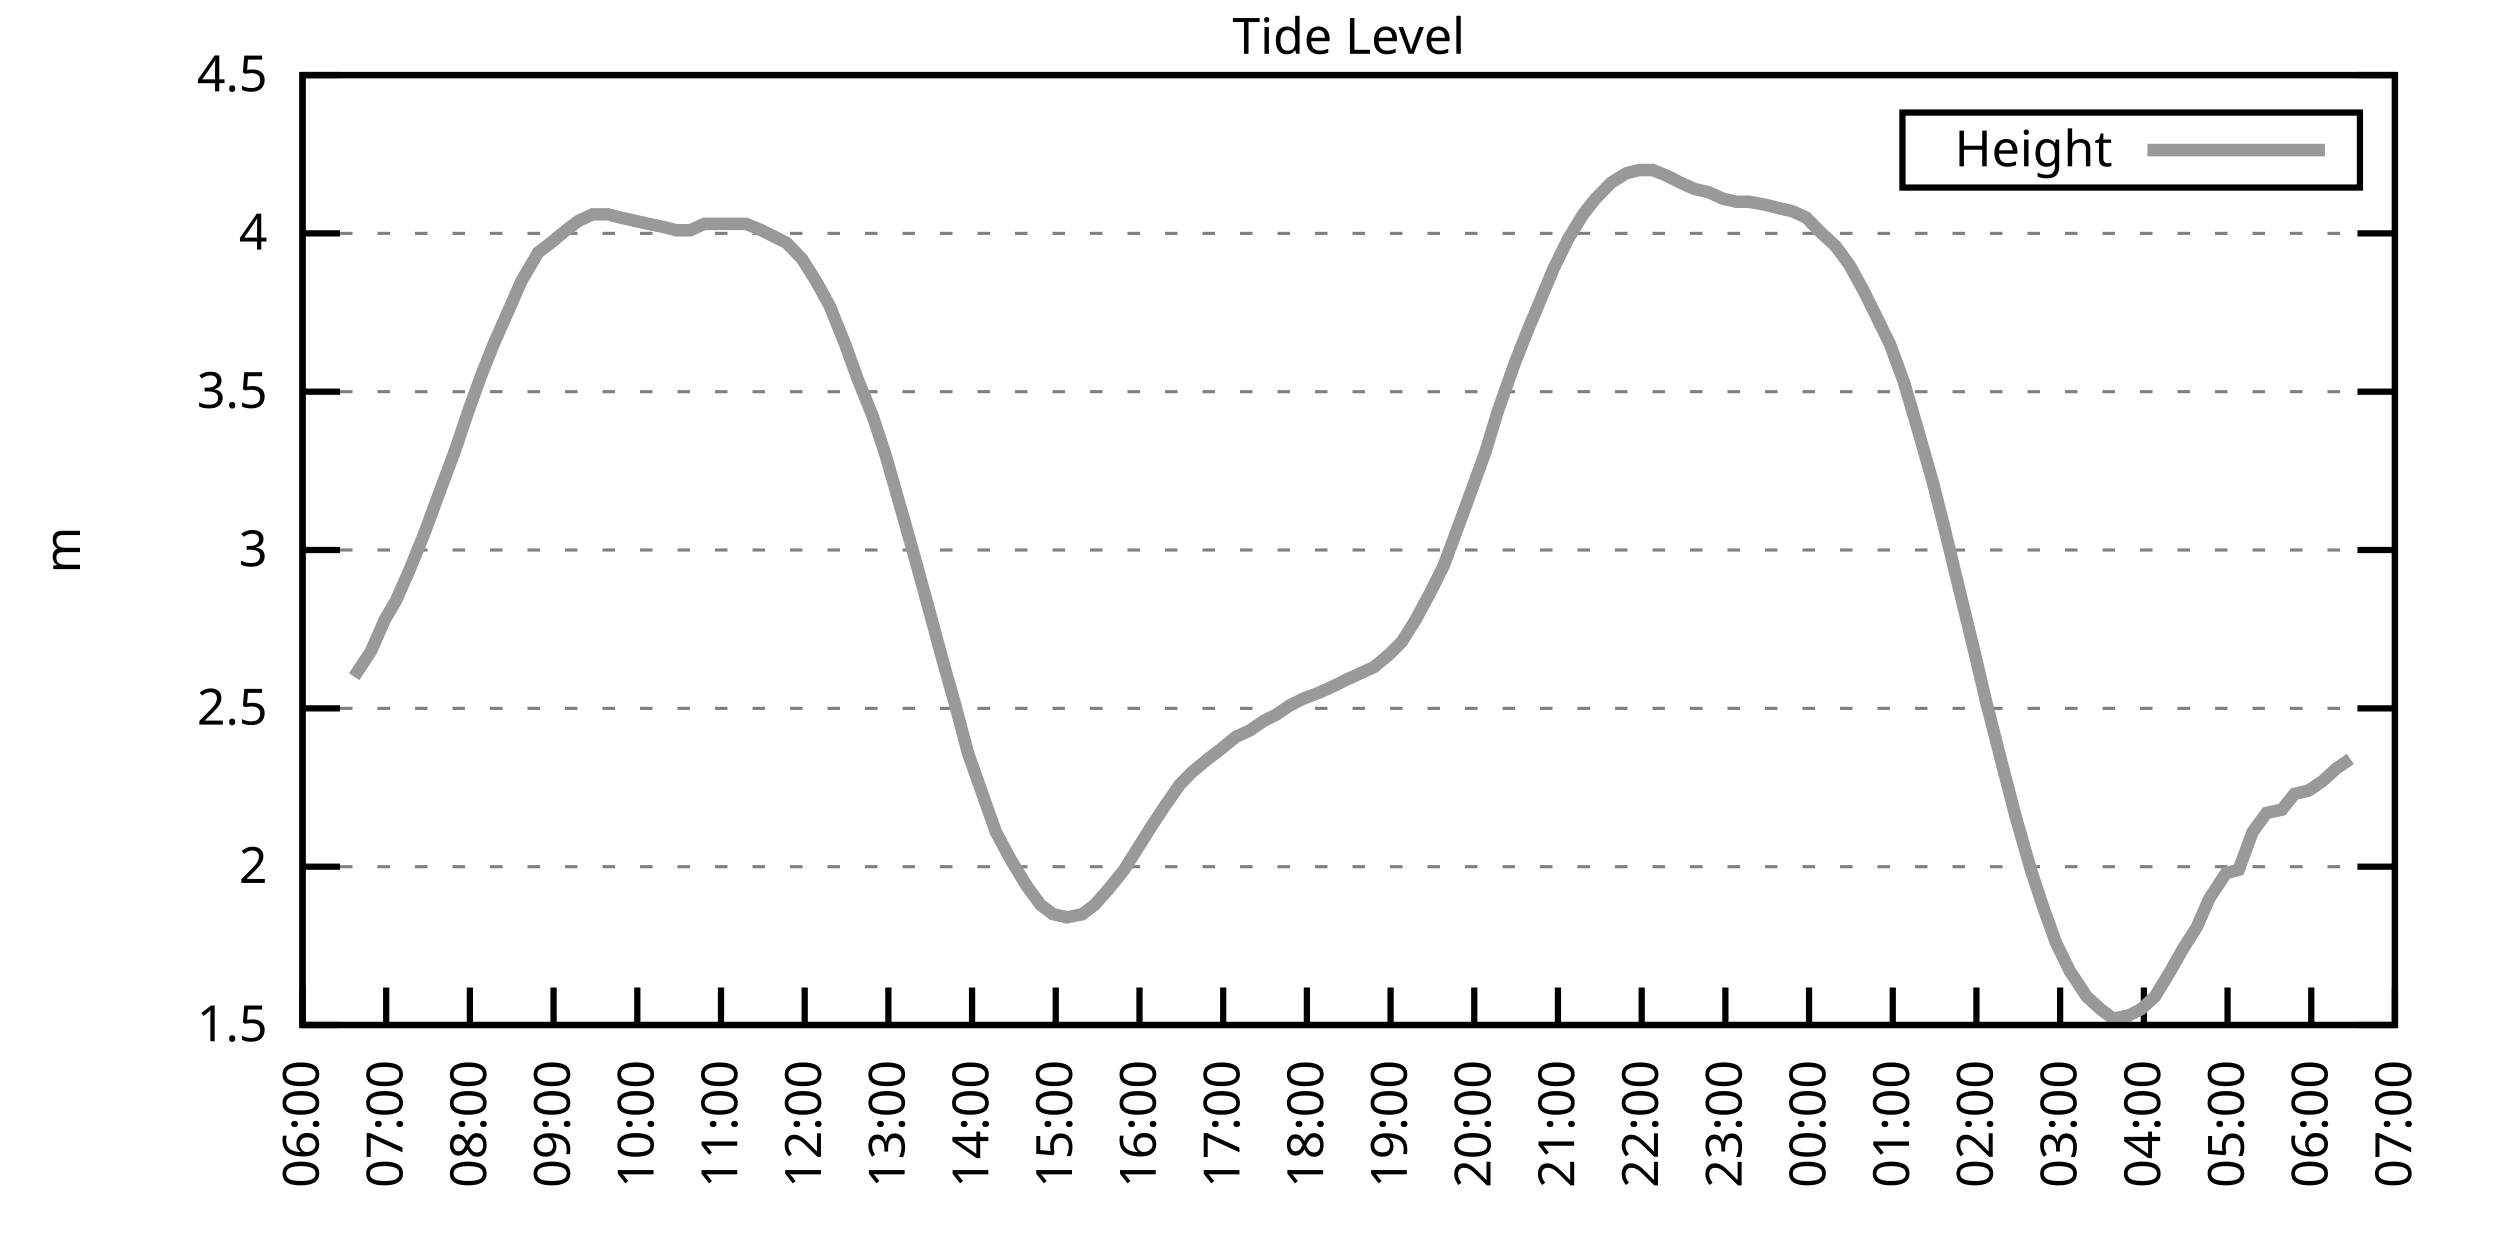
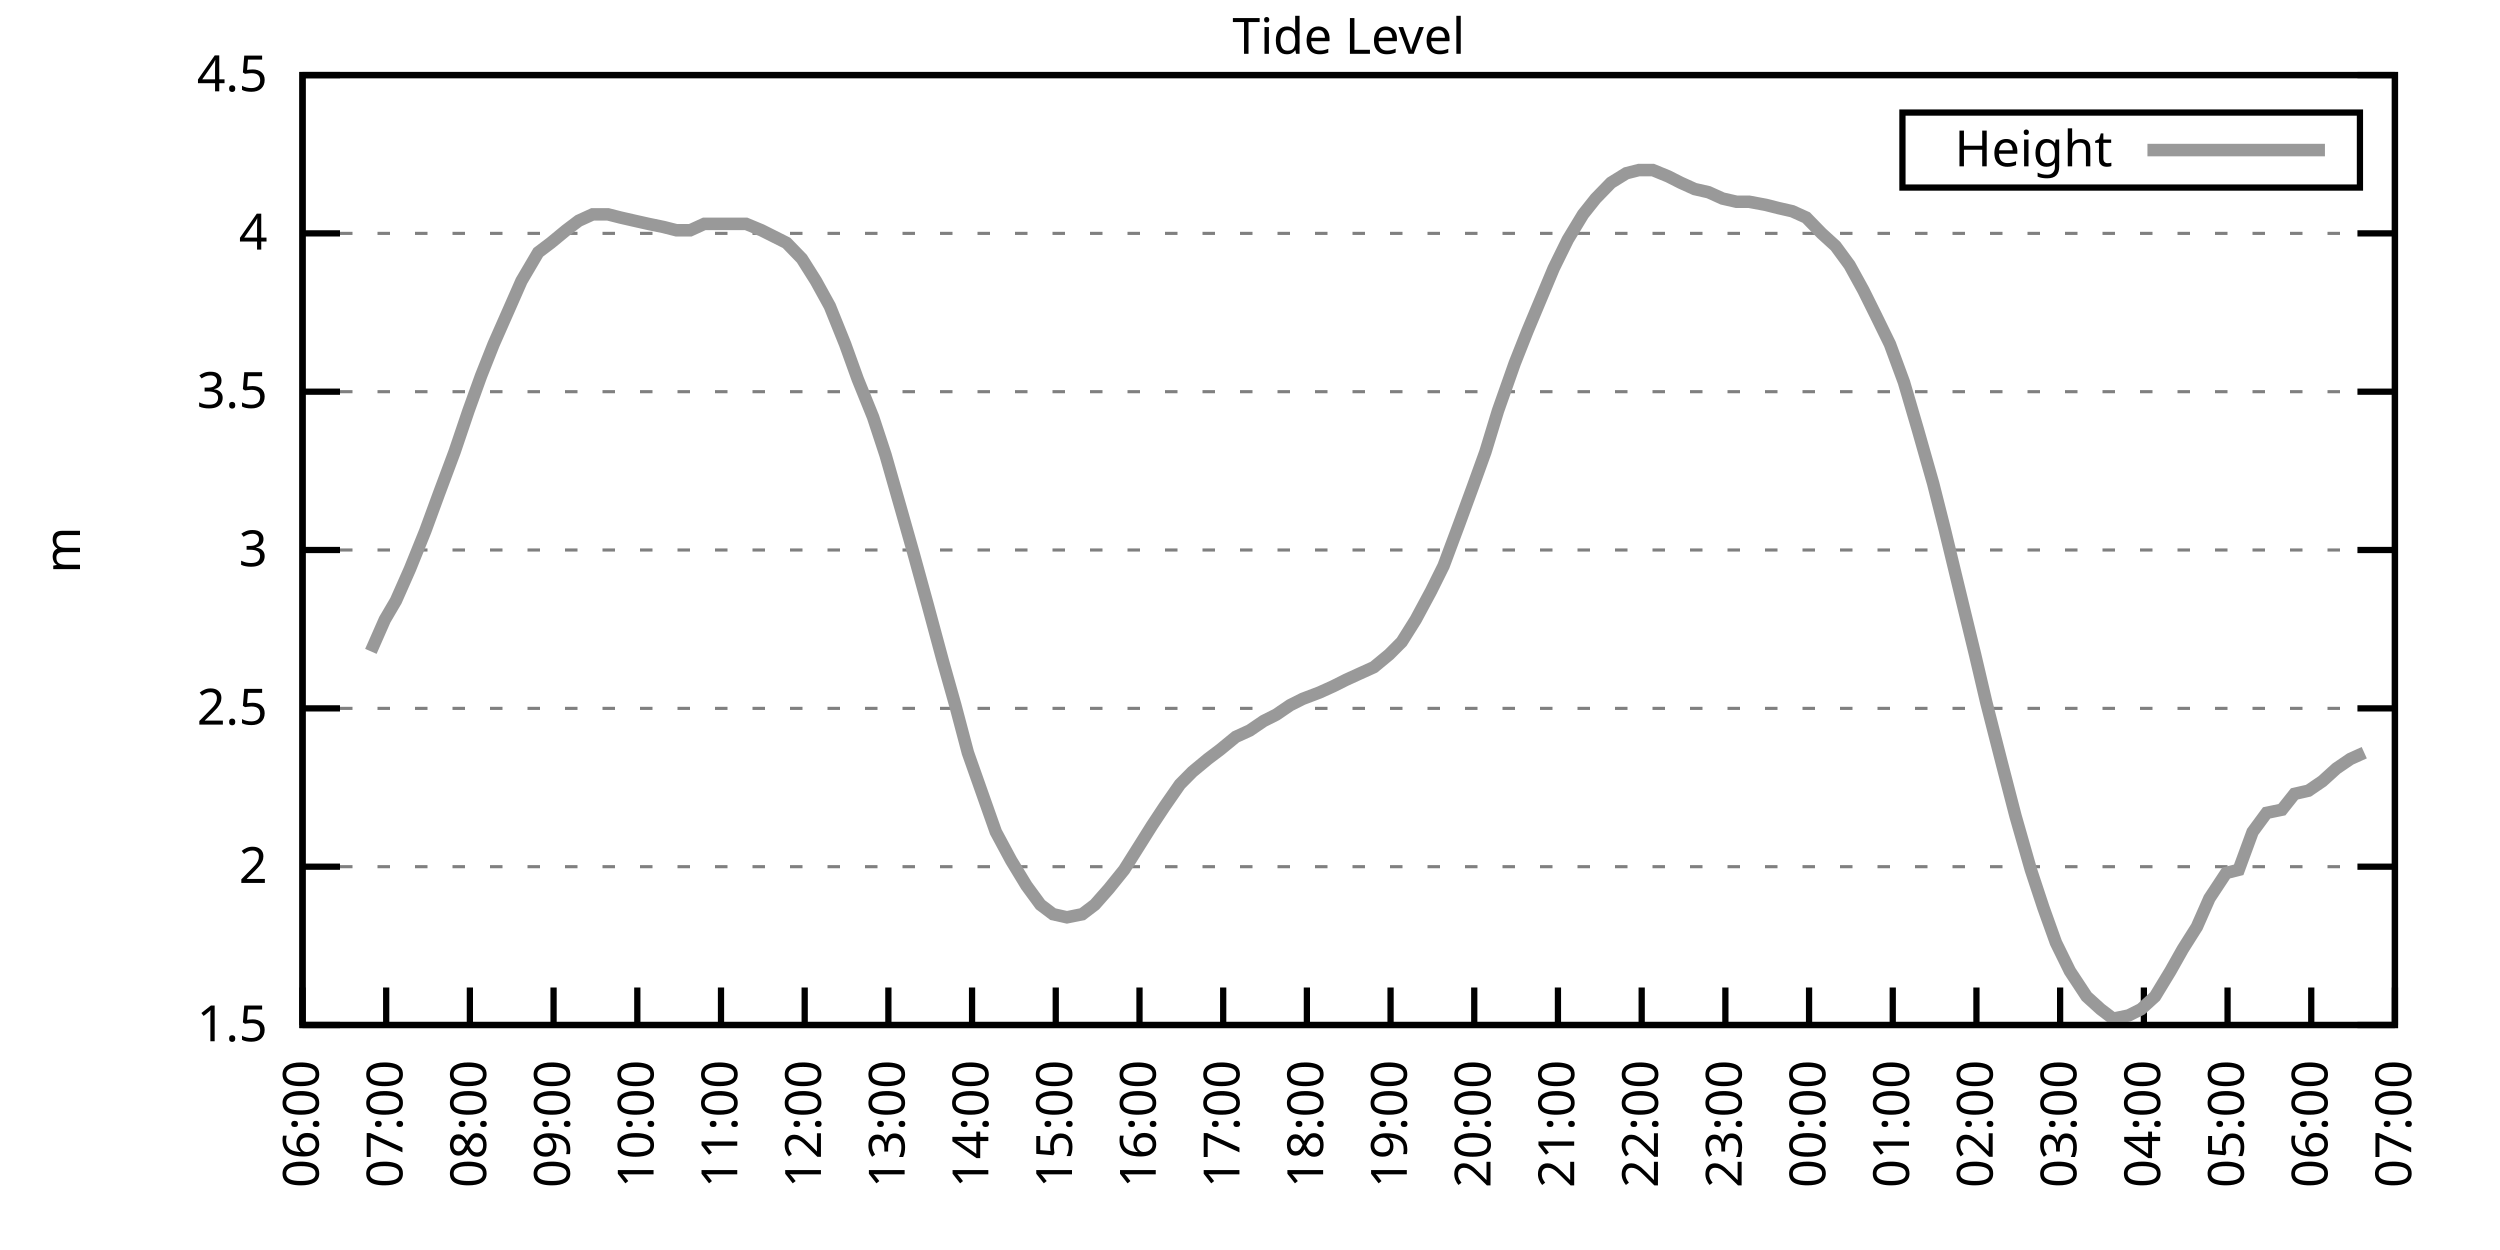
<svg xmlns="http://www.w3.org/2000/svg" xmlns:xlink="http://www.w3.org/1999/xlink" width="400" height="200" viewBox="0 0 400 200">
  <g id="gnuplot_canvas">
    <rect x="0" y="0" width="400" height="200" fill="none" />
    <defs>
      <circle id="gpDot" r="0.5" stroke-width="0.5" stroke="currentColor" />
      <path id="gpPt0" stroke-width="0.333" stroke="currentColor" d="M-1,0 h2 M0,-1 v2" />
      <path id="gpPt1" stroke-width="0.333" stroke="currentColor" d="M-1,-1 L1,1 M1,-1 L-1,1" />
      <path id="gpPt2" stroke-width="0.333" stroke="currentColor" d="M-1,0 L1,0 M0,-1 L0,1 M-1,-1 L1,1 M-1,1 L1,-1" />
      <rect id="gpPt3" stroke-width="0.333" stroke="currentColor" x="-1" y="-1" width="2" height="2" />
      <rect id="gpPt4" stroke-width="0.333" stroke="currentColor" fill="currentColor" x="-1" y="-1" width="2" height="2" />
      <circle id="gpPt5" stroke-width="0.333" stroke="currentColor" cx="0" cy="0" r="1" />
      <use xlink:href="#gpPt5" id="gpPt6" fill="currentColor" stroke="none" />
      <path id="gpPt7" stroke-width="0.333" stroke="currentColor" d="M0,-1.33 L-1.33,0.67 L1.33,0.67 z" />
      <use xlink:href="#gpPt7" id="gpPt8" fill="currentColor" stroke="none" />
      <use xlink:href="#gpPt7" id="gpPt9" stroke="currentColor" transform="rotate(180)" />
      <use xlink:href="#gpPt9" id="gpPt10" fill="currentColor" stroke="none" />
      <use xlink:href="#gpPt3" id="gpPt11" stroke="currentColor" transform="rotate(45)" />
      <use xlink:href="#gpPt11" id="gpPt12" fill="currentColor" stroke="none" />
      <path id="gpPt13" stroke-width="0.333" stroke="currentColor" d="M0,1.330 L1.265,0.411 L0.782,-1.067 L-0.782,-1.076 L-1.265,0.411 z" />
      <use xlink:href="#gpPt13" id="gpPt14" fill="currentColor" stroke="none" />
      <filter id="textbox" filterUnits="objectBoundingBox" x="0" y="0" height="1" width="1">
        <feFlood flood-color="white" flood-opacity="1" result="bgnd" />
        <feComposite in="SourceGraphic" in2="bgnd" operator="atop" />
      </filter>
      <filter id="greybox" filterUnits="objectBoundingBox" x="0" y="0" height="1" width="1">
        <feFlood flood-color="lightgrey" flood-opacity="1" result="grey" />
        <feComposite in="SourceGraphic" in2="grey" operator="atop" />
      </filter>
    </defs>
    <g fill="none" color="white" stroke="currentColor" stroke-width="1.00" stroke-linecap="butt" stroke-linejoin="miter">
</g>
    <g fill="none" color="black" stroke="currentColor" stroke-width="1.00" stroke-linecap="butt" stroke-linejoin="miter">
      <g stroke="none" shape-rendering="crispEdges">
        <polygon fill="rgb(255, 255, 255)" points="48.40,164.00 383.18,164.00 383.18,12.02 48.40,12.02 " />
      </g>
    </g>
    <g fill="none" color="black" stroke="currentColor" stroke-width="1.00" stroke-linecap="butt" stroke-linejoin="miter">
</g>
    <g fill="none" color="black" stroke="black" stroke-width="0.50" stroke-linecap="butt" stroke-linejoin="miter">
</g>
    <g fill="none" color="gray" stroke="currentColor" stroke-width="0.50" stroke-linecap="butt" stroke-linejoin="miter">
      <path stroke="gray" stroke-dasharray="2,4" class="gridline" d="M48.40,164.00 L383.19,164.00  " />
    </g>
    <g fill="none" color="gray" stroke="gray" stroke-width="1.00" stroke-linecap="butt" stroke-linejoin="miter">
</g>
    <g fill="none" color="black" stroke="currentColor" stroke-width="1.00" stroke-linecap="butt" stroke-linejoin="miter">
      <path stroke="black" d="M48.40,164.00 L54.40,164.00 M383.19,164.00 L377.19,164.00  " />
      <g transform="translate(42.80,166.60)" stroke="none" fill="black" font-family="Sans" font-size="8.00" text-anchor="end">
        <text>
          <tspan font-family="Sans"> 1.5</tspan>
        </text>
      </g>
    </g>
    <g fill="none" color="black" stroke="currentColor" stroke-width="1.00" stroke-linecap="butt" stroke-linejoin="miter">
</g>
    <g fill="none" color="black" stroke="black" stroke-width="0.50" stroke-linecap="butt" stroke-linejoin="miter">
</g>
    <g fill="none" color="gray" stroke="currentColor" stroke-width="0.50" stroke-linecap="butt" stroke-linejoin="miter">
      <path stroke="gray" stroke-dasharray="2,4" class="gridline" d="M48.40,138.67 L383.19,138.67  " />
    </g>
    <g fill="none" color="gray" stroke="gray" stroke-width="1.00" stroke-linecap="butt" stroke-linejoin="miter">
</g>
    <g fill="none" color="black" stroke="currentColor" stroke-width="1.00" stroke-linecap="butt" stroke-linejoin="miter">
      <path stroke="black" d="M48.40,138.67 L54.40,138.67 M383.19,138.67 L377.19,138.67  " />
      <g transform="translate(42.80,141.27)" stroke="none" fill="black" font-family="Sans" font-size="8.00" text-anchor="end">
        <text>
          <tspan font-family="Sans"> 2</tspan>
        </text>
      </g>
    </g>
    <g fill="none" color="black" stroke="currentColor" stroke-width="1.00" stroke-linecap="butt" stroke-linejoin="miter">
</g>
    <g fill="none" color="black" stroke="black" stroke-width="0.50" stroke-linecap="butt" stroke-linejoin="miter">
</g>
    <g fill="none" color="gray" stroke="currentColor" stroke-width="0.50" stroke-linecap="butt" stroke-linejoin="miter">
      <path stroke="gray" stroke-dasharray="2,4" class="gridline" d="M48.40,113.34 L383.19,113.34  " />
    </g>
    <g fill="none" color="gray" stroke="gray" stroke-width="1.00" stroke-linecap="butt" stroke-linejoin="miter">
</g>
    <g fill="none" color="black" stroke="currentColor" stroke-width="1.00" stroke-linecap="butt" stroke-linejoin="miter">
      <path stroke="black" d="M48.40,113.34 L54.40,113.34 M383.19,113.34 L377.19,113.34  " />
      <g transform="translate(42.80,115.94)" stroke="none" fill="black" font-family="Sans" font-size="8.00" text-anchor="end">
        <text>
          <tspan font-family="Sans"> 2.5</tspan>
        </text>
      </g>
    </g>
    <g fill="none" color="black" stroke="currentColor" stroke-width="1.00" stroke-linecap="butt" stroke-linejoin="miter">
</g>
    <g fill="none" color="black" stroke="black" stroke-width="0.50" stroke-linecap="butt" stroke-linejoin="miter">
</g>
    <g fill="none" color="gray" stroke="currentColor" stroke-width="0.50" stroke-linecap="butt" stroke-linejoin="miter">
      <path stroke="gray" stroke-dasharray="2,4" class="gridline" d="M48.40,88.00 L383.19,88.00  " />
    </g>
    <g fill="none" color="gray" stroke="gray" stroke-width="1.00" stroke-linecap="butt" stroke-linejoin="miter">
</g>
    <g fill="none" color="black" stroke="currentColor" stroke-width="1.00" stroke-linecap="butt" stroke-linejoin="miter">
      <path stroke="black" d="M48.40,88.00 L54.40,88.00 M383.19,88.00 L377.19,88.00  " />
      <g transform="translate(42.80,90.60)" stroke="none" fill="black" font-family="Sans" font-size="8.00" text-anchor="end">
        <text>
          <tspan font-family="Sans"> 3</tspan>
        </text>
      </g>
    </g>
    <g fill="none" color="black" stroke="currentColor" stroke-width="1.00" stroke-linecap="butt" stroke-linejoin="miter">
</g>
    <g fill="none" color="black" stroke="black" stroke-width="0.50" stroke-linecap="butt" stroke-linejoin="miter">
</g>
    <g fill="none" color="gray" stroke="currentColor" stroke-width="0.50" stroke-linecap="butt" stroke-linejoin="miter">
      <path stroke="gray" stroke-dasharray="2,4" class="gridline" d="M48.40,62.67 L383.19,62.67  " />
    </g>
    <g fill="none" color="gray" stroke="gray" stroke-width="1.00" stroke-linecap="butt" stroke-linejoin="miter">
</g>
    <g fill="none" color="black" stroke="currentColor" stroke-width="1.00" stroke-linecap="butt" stroke-linejoin="miter">
      <path stroke="black" d="M48.40,62.67 L54.40,62.67 M383.19,62.67 L377.19,62.67  " />
      <g transform="translate(42.80,65.27)" stroke="none" fill="black" font-family="Sans" font-size="8.00" text-anchor="end">
        <text>
          <tspan font-family="Sans"> 3.5</tspan>
        </text>
      </g>
    </g>
    <g fill="none" color="black" stroke="currentColor" stroke-width="1.00" stroke-linecap="butt" stroke-linejoin="miter">
</g>
    <g fill="none" color="black" stroke="black" stroke-width="0.50" stroke-linecap="butt" stroke-linejoin="miter">
</g>
    <g fill="none" color="gray" stroke="currentColor" stroke-width="0.50" stroke-linecap="butt" stroke-linejoin="miter">
      <path stroke="gray" stroke-dasharray="2,4" class="gridline" d="M48.40,37.34 L383.19,37.34  " />
    </g>
    <g fill="none" color="gray" stroke="gray" stroke-width="1.00" stroke-linecap="butt" stroke-linejoin="miter">
</g>
    <g fill="none" color="black" stroke="currentColor" stroke-width="1.00" stroke-linecap="butt" stroke-linejoin="miter">
      <path stroke="black" d="M48.40,37.34 L54.40,37.34 M383.19,37.34 L377.19,37.34  " />
      <g transform="translate(42.80,39.94)" stroke="none" fill="black" font-family="Sans" font-size="8.00" text-anchor="end">
        <text>
          <tspan font-family="Sans"> 4</tspan>
        </text>
      </g>
    </g>
    <g fill="none" color="black" stroke="currentColor" stroke-width="1.00" stroke-linecap="butt" stroke-linejoin="miter">
</g>
    <g fill="none" color="black" stroke="black" stroke-width="0.50" stroke-linecap="butt" stroke-linejoin="miter">
</g>
    <g fill="none" color="gray" stroke="currentColor" stroke-width="0.50" stroke-linecap="butt" stroke-linejoin="miter">
      <path stroke="gray" stroke-dasharray="2,4" class="gridline" d="M48.40,12.01 L383.19,12.01  " />
    </g>
    <g fill="none" color="gray" stroke="gray" stroke-width="1.00" stroke-linecap="butt" stroke-linejoin="miter">
</g>
    <g fill="none" color="black" stroke="currentColor" stroke-width="1.00" stroke-linecap="butt" stroke-linejoin="miter">
      <path stroke="black" d="M48.40,12.01 L54.40,12.01 M383.19,12.01 L377.19,12.01  " />
      <g transform="translate(42.80,14.61)" stroke="none" fill="black" font-family="Sans" font-size="8.00" text-anchor="end">
        <text>
          <tspan font-family="Sans"> 4.5</tspan>
        </text>
      </g>
    </g>
    <g fill="none" color="black" stroke="currentColor" stroke-width="1.00" stroke-linecap="butt" stroke-linejoin="miter">
      <path stroke="black" d="M48.40,164.00 L48.40,158.00  " />
      <g transform="translate(51.00,169.60) rotate(270.00)" stroke="none" fill="black" font-family="Sans" font-size="8.00" text-anchor="end">
        <text>
          <tspan font-family="Sans">06:00</tspan>
        </text>
      </g>
    </g>
    <g fill="none" color="black" stroke="currentColor" stroke-width="1.00" stroke-linecap="butt" stroke-linejoin="miter">
      <path stroke="black" d="M61.79,164.00 L61.79,158.00  " />
      <g transform="translate(64.39,169.60) rotate(270.00)" stroke="none" fill="black" font-family="Sans" font-size="8.00" text-anchor="end">
        <text>
          <tspan font-family="Sans">07:00</tspan>
        </text>
      </g>
    </g>
    <g fill="none" color="black" stroke="currentColor" stroke-width="1.00" stroke-linecap="butt" stroke-linejoin="miter">
      <path stroke="black" d="M75.18,164.00 L75.18,158.00  " />
      <g transform="translate(77.78,169.60) rotate(270.00)" stroke="none" fill="black" font-family="Sans" font-size="8.00" text-anchor="end">
        <text>
          <tspan font-family="Sans">08:00</tspan>
        </text>
      </g>
    </g>
    <g fill="none" color="black" stroke="currentColor" stroke-width="1.00" stroke-linecap="butt" stroke-linejoin="miter">
      <path stroke="black" d="M88.57,164.00 L88.57,158.00  " />
      <g transform="translate(91.17,169.60) rotate(270.00)" stroke="none" fill="black" font-family="Sans" font-size="8.00" text-anchor="end">
        <text>
          <tspan font-family="Sans">09:00</tspan>
        </text>
      </g>
    </g>
    <g fill="none" color="black" stroke="currentColor" stroke-width="1.00" stroke-linecap="butt" stroke-linejoin="miter">
      <path stroke="black" d="M101.97,164.00 L101.97,158.00  " />
      <g transform="translate(104.57,169.60) rotate(270.00)" stroke="none" fill="black" font-family="Sans" font-size="8.00" text-anchor="end">
        <text>
          <tspan font-family="Sans">10:00</tspan>
        </text>
      </g>
    </g>
    <g fill="none" color="black" stroke="currentColor" stroke-width="1.00" stroke-linecap="butt" stroke-linejoin="miter">
      <path stroke="black" d="M115.36,164.00 L115.36,158.00  " />
      <g transform="translate(117.96,169.60) rotate(270.00)" stroke="none" fill="black" font-family="Sans" font-size="8.00" text-anchor="end">
        <text>
          <tspan font-family="Sans">11:00</tspan>
        </text>
      </g>
    </g>
    <g fill="none" color="black" stroke="currentColor" stroke-width="1.00" stroke-linecap="butt" stroke-linejoin="miter">
      <path stroke="black" d="M128.75,164.00 L128.75,158.00  " />
      <g transform="translate(131.35,169.60) rotate(270.00)" stroke="none" fill="black" font-family="Sans" font-size="8.00" text-anchor="end">
        <text>
          <tspan font-family="Sans">12:00</tspan>
        </text>
      </g>
    </g>
    <g fill="none" color="black" stroke="currentColor" stroke-width="1.00" stroke-linecap="butt" stroke-linejoin="miter">
      <path stroke="black" d="M142.14,164.00 L142.14,158.00  " />
      <g transform="translate(144.74,169.60) rotate(270.00)" stroke="none" fill="black" font-family="Sans" font-size="8.00" text-anchor="end">
        <text>
          <tspan font-family="Sans">13:00</tspan>
        </text>
      </g>
    </g>
    <g fill="none" color="black" stroke="currentColor" stroke-width="1.00" stroke-linecap="butt" stroke-linejoin="miter">
      <path stroke="black" d="M155.53,164.00 L155.53,158.00  " />
      <g transform="translate(158.13,169.60) rotate(270.00)" stroke="none" fill="black" font-family="Sans" font-size="8.00" text-anchor="end">
        <text>
          <tspan font-family="Sans">14:00</tspan>
        </text>
      </g>
    </g>
    <g fill="none" color="black" stroke="currentColor" stroke-width="1.00" stroke-linecap="butt" stroke-linejoin="miter">
      <path stroke="black" d="M168.92,164.00 L168.92,158.00  " />
      <g transform="translate(171.52,169.60) rotate(270.00)" stroke="none" fill="black" font-family="Sans" font-size="8.00" text-anchor="end">
        <text>
          <tspan font-family="Sans">15:00</tspan>
        </text>
      </g>
    </g>
    <g fill="none" color="black" stroke="currentColor" stroke-width="1.00" stroke-linecap="butt" stroke-linejoin="miter">
      <path stroke="black" d="M182.32,164.00 L182.32,158.00  " />
      <g transform="translate(184.92,169.60) rotate(270.00)" stroke="none" fill="black" font-family="Sans" font-size="8.00" text-anchor="end">
        <text>
          <tspan font-family="Sans">16:00</tspan>
        </text>
      </g>
    </g>
    <g fill="none" color="black" stroke="currentColor" stroke-width="1.00" stroke-linecap="butt" stroke-linejoin="miter">
      <path stroke="black" d="M195.71,164.00 L195.71,158.00  " />
      <g transform="translate(198.31,169.60) rotate(270.00)" stroke="none" fill="black" font-family="Sans" font-size="8.00" text-anchor="end">
        <text>
          <tspan font-family="Sans">17:00</tspan>
        </text>
      </g>
    </g>
    <g fill="none" color="black" stroke="currentColor" stroke-width="1.00" stroke-linecap="butt" stroke-linejoin="miter">
      <path stroke="black" d="M209.10,164.00 L209.10,158.00  " />
      <g transform="translate(211.70,169.60) rotate(270.00)" stroke="none" fill="black" font-family="Sans" font-size="8.00" text-anchor="end">
        <text>
          <tspan font-family="Sans">18:00</tspan>
        </text>
      </g>
    </g>
    <g fill="none" color="black" stroke="currentColor" stroke-width="1.00" stroke-linecap="butt" stroke-linejoin="miter">
      <path stroke="black" d="M222.49,164.00 L222.49,158.00  " />
      <g transform="translate(225.09,169.60) rotate(270.00)" stroke="none" fill="black" font-family="Sans" font-size="8.00" text-anchor="end">
        <text>
          <tspan font-family="Sans">19:00</tspan>
        </text>
      </g>
    </g>
    <g fill="none" color="black" stroke="currentColor" stroke-width="1.00" stroke-linecap="butt" stroke-linejoin="miter">
      <path stroke="black" d="M235.88,164.00 L235.88,158.00  " />
      <g transform="translate(238.48,169.60) rotate(270.00)" stroke="none" fill="black" font-family="Sans" font-size="8.00" text-anchor="end">
        <text>
          <tspan font-family="Sans">20:00</tspan>
        </text>
      </g>
    </g>
    <g fill="none" color="black" stroke="currentColor" stroke-width="1.00" stroke-linecap="butt" stroke-linejoin="miter">
      <path stroke="black" d="M249.27,164.00 L249.27,158.00  " />
      <g transform="translate(251.87,169.60) rotate(270.00)" stroke="none" fill="black" font-family="Sans" font-size="8.00" text-anchor="end">
        <text>
          <tspan font-family="Sans">21:00</tspan>
        </text>
      </g>
    </g>
    <g fill="none" color="black" stroke="currentColor" stroke-width="1.00" stroke-linecap="butt" stroke-linejoin="miter">
      <path stroke="black" d="M262.67,164.00 L262.67,158.00  " />
      <g transform="translate(265.27,169.60) rotate(270.00)" stroke="none" fill="black" font-family="Sans" font-size="8.00" text-anchor="end">
        <text>
          <tspan font-family="Sans">22:00</tspan>
        </text>
      </g>
    </g>
    <g fill="none" color="black" stroke="currentColor" stroke-width="1.00" stroke-linecap="butt" stroke-linejoin="miter">
      <path stroke="black" d="M276.06,164.00 L276.06,158.00  " />
      <g transform="translate(278.66,169.60) rotate(270.00)" stroke="none" fill="black" font-family="Sans" font-size="8.00" text-anchor="end">
        <text>
          <tspan font-family="Sans">23:00</tspan>
        </text>
      </g>
    </g>
    <g fill="none" color="black" stroke="currentColor" stroke-width="1.00" stroke-linecap="butt" stroke-linejoin="miter">
      <path stroke="black" d="M289.45,164.00 L289.45,158.00  " />
      <g transform="translate(292.05,169.60) rotate(270.00)" stroke="none" fill="black" font-family="Sans" font-size="8.00" text-anchor="end">
        <text>
          <tspan font-family="Sans">00:00</tspan>
        </text>
      </g>
    </g>
    <g fill="none" color="black" stroke="currentColor" stroke-width="1.00" stroke-linecap="butt" stroke-linejoin="miter">
      <path stroke="black" d="M302.84,164.00 L302.84,158.00  " />
      <g transform="translate(305.44,169.60) rotate(270.00)" stroke="none" fill="black" font-family="Sans" font-size="8.00" text-anchor="end">
        <text>
          <tspan font-family="Sans">01:00</tspan>
        </text>
      </g>
    </g>
    <g fill="none" color="black" stroke="currentColor" stroke-width="1.00" stroke-linecap="butt" stroke-linejoin="miter">
      <path stroke="black" d="M316.23,164.00 L316.23,158.00  " />
      <g transform="translate(318.83,169.60) rotate(270.00)" stroke="none" fill="black" font-family="Sans" font-size="8.00" text-anchor="end">
        <text>
          <tspan font-family="Sans">02:00</tspan>
        </text>
      </g>
    </g>
    <g fill="none" color="black" stroke="currentColor" stroke-width="1.00" stroke-linecap="butt" stroke-linejoin="miter">
      <path stroke="black" d="M329.62,164.00 L329.62,158.00  " />
      <g transform="translate(332.22,169.60) rotate(270.00)" stroke="none" fill="black" font-family="Sans" font-size="8.00" text-anchor="end">
        <text>
          <tspan font-family="Sans">03:00</tspan>
        </text>
      </g>
    </g>
    <g fill="none" color="black" stroke="currentColor" stroke-width="1.00" stroke-linecap="butt" stroke-linejoin="miter">
      <path stroke="black" d="M343.02,164.00 L343.02,158.00  " />
      <g transform="translate(345.62,169.60) rotate(270.00)" stroke="none" fill="black" font-family="Sans" font-size="8.00" text-anchor="end">
        <text>
          <tspan font-family="Sans">04:00</tspan>
        </text>
      </g>
    </g>
    <g fill="none" color="black" stroke="currentColor" stroke-width="1.00" stroke-linecap="butt" stroke-linejoin="miter">
      <path stroke="black" d="M356.41,164.00 L356.41,158.00  " />
      <g transform="translate(359.01,169.60) rotate(270.00)" stroke="none" fill="black" font-family="Sans" font-size="8.00" text-anchor="end">
        <text>
          <tspan font-family="Sans">05:00</tspan>
        </text>
      </g>
    </g>
    <g fill="none" color="black" stroke="currentColor" stroke-width="1.00" stroke-linecap="butt" stroke-linejoin="miter">
      <path stroke="black" d="M369.80,164.00 L369.80,158.00  " />
      <g transform="translate(372.40,169.60) rotate(270.00)" stroke="none" fill="black" font-family="Sans" font-size="8.00" text-anchor="end">
        <text>
          <tspan font-family="Sans">06:00</tspan>
        </text>
      </g>
    </g>
    <g fill="none" color="black" stroke="currentColor" stroke-width="1.00" stroke-linecap="butt" stroke-linejoin="miter">
      <path stroke="black" d="M383.19,164.00 L383.19,158.00  " />
      <g transform="translate(385.79,169.60) rotate(270.00)" stroke="none" fill="black" font-family="Sans" font-size="8.00" text-anchor="end">
        <text>
          <tspan font-family="Sans">07:00</tspan>
        </text>
      </g>
    </g>
    <g fill="none" color="black" stroke="currentColor" stroke-width="1.00" stroke-linecap="butt" stroke-linejoin="miter">
</g>
    <g fill="none" color="black" stroke="currentColor" stroke-width="1.00" stroke-linecap="butt" stroke-linejoin="miter">
      <path stroke="black" d="M48.40,12.01 L48.40,164.00 L383.19,164.00 L383.19,12.01 L48.40,12.01 Z  " />
    </g>
    <g fill="none" color="black" stroke="currentColor" stroke-width="1.00" stroke-linecap="butt" stroke-linejoin="miter">
</g>
    <g fill="none" color="black" stroke="currentColor" stroke-width="1.00" stroke-linecap="butt" stroke-linejoin="miter">
      <path stroke="black" d="M304.39,30.01 L304.39,18.01 L377.59,18.01 L377.59,30.01 L304.39,30.01 Z  " />
    </g>
    <g id="Tide_level_plot_1">
      <g fill="none" color="white" stroke="black" stroke-width="2.00" stroke-linecap="butt" stroke-linejoin="miter">
</g>
      <g fill="none" color="black" stroke="currentColor" stroke-width="2.00" stroke-linecap="butt" stroke-linejoin="miter">
        <g transform="translate(337.99,26.61)" stroke="none" fill="black" font-family="Sans" font-size="8.00" text-anchor="end">
          <text>
            <tspan font-family="Sans">Height</tspan>
          </text>
        </g>
      </g>
      <g fill="none" color="black" stroke="currentColor" stroke-width="2.00" stroke-linecap="butt" stroke-linejoin="miter">
-         <path stroke="rgb(153, 153, 153)" d="M343.59,24.01 L371.99,24.01 M56.66,108.27 L59.34,104.22 L61.57,99.15 L63.35,96.11 L65.59,91.04 L68.04,84.97   L70.27,78.89 L72.73,72.30 L74.96,65.71 L76.97,60.14 L78.98,55.07 L81.66,48.99 L83.44,44.94 L86.12,40.38   L88.13,38.86 L90.58,36.84 L92.59,35.32 L94.82,34.30 L97.28,34.30 L99.29,34.81 L101.52,35.32 L103.75,35.82   L106.21,36.33 L108.22,36.84 L110.45,36.84 L112.68,35.82 L115.13,35.82 L117.14,35.82 L119.38,35.82 L121.83,36.84   L123.84,37.85 L125.85,38.86 L128.30,41.39 L130.54,44.94 L132.77,48.99 L135.22,55.07 L137.23,60.65 L139.69,66.73   L141.69,72.81 L144.15,81.42 L146.16,88.51 L148.39,96.62 L150.85,105.74 L152.85,112.83 L154.86,120.43 L157.54,128.03   L159.33,133.10 L161.78,137.66 L164.24,141.71 L166.47,144.75 L168.48,146.27 L170.71,146.77 L173.17,146.27 L175.17,144.75   L177.41,142.21 L179.86,139.17 L182.09,135.63 L184.32,132.08 L186.33,129.04 L188.79,125.50 L190.80,123.47 L193.25,121.44   L195.26,119.92 L197.72,117.90 L199.95,116.88 L202.18,115.36 L204.19,114.35 L206.42,112.83 L208.43,111.82 L211.11,110.80   L213.34,109.79 L215.35,108.78 L217.58,107.76 L219.81,106.75 L222.27,104.72 L224.28,102.70 L226.51,99.15 L228.96,94.59   L230.97,90.54 L233.43,83.95 L235.66,77.87 L237.67,72.30 L239.68,65.71 L242.36,58.11 L244.36,53.05 L248.60,42.91   L250.84,38.35 L253.29,34.30 L255.30,31.77 L257.76,29.24 L260.21,27.72 L262.22,27.21 L264.45,27.21 L266.91,28.22   L268.92,29.24 L271.15,30.25 L273.38,30.76 L275.61,31.77 L277.84,32.28 L279.85,32.28 L282.53,32.78 L284.54,33.29   L286.77,33.80 L289.00,34.81 L291.46,37.34 L293.69,39.37 L295.92,42.41 L298.15,46.46 L300.16,50.51 L302.39,55.07   L304.63,61.15 L306.86,68.75 L309.31,77.37 L311.10,84.46 L313.55,94.59 L316.01,104.72 L317.79,112.32 L320.25,121.95   L322.48,130.56 L324.94,139.17 L326.95,145.25 L328.95,150.83 L331.19,155.39 L333.86,159.44 L336.10,161.47 L338.10,162.99   L340.56,162.48 L342.57,161.47 L344.80,159.44 L347.26,155.39 L349.26,151.84 L351.50,148.29 L353.51,143.73 L356.18,139.68   L358.19,139.17 L360.42,133.10 L362.66,130.06 L365.11,129.55 L367.12,127.02 L369.35,126.51 L371.58,124.99 L373.82,122.96   L376.05,121.44  " />
+         <path stroke="rgb(153, 153, 153)" d="M343.59,24.01 L371.99,24.01 M59.34,104.22 L61.57,99.15 L63.35,96.11 L65.59,91.04 L68.04,84.97 L70.27,78.89   L72.73,72.30 L74.96,65.71 L76.97,60.14 L78.98,55.07 L81.66,48.99 L83.44,44.94 L86.12,40.38 L88.13,38.86   L90.58,36.84 L92.59,35.32 L94.82,34.30 L97.28,34.30 L99.29,34.81 L101.52,35.32 L103.75,35.82 L106.21,36.33   L108.22,36.84 L110.45,36.84 L112.68,35.82 L115.13,35.82 L117.14,35.82 L119.38,35.82 L121.83,36.84 L123.84,37.85   L125.85,38.86 L128.30,41.39 L130.54,44.94 L132.77,48.99 L135.22,55.07 L137.23,60.65 L139.69,66.73 L141.69,72.81   L144.15,81.42 L146.16,88.51 L148.39,96.62 L150.85,105.74 L152.85,112.83 L154.86,120.43 L157.54,128.03 L159.33,133.10   L161.78,137.66 L164.24,141.71 L166.47,144.75 L168.48,146.27 L170.71,146.77 L173.17,146.27 L175.17,144.75 L177.41,142.21   L179.86,139.17 L182.09,135.63 L184.32,132.08 L186.33,129.04 L188.79,125.50 L190.80,123.47 L193.25,121.44 L195.26,119.92   L197.72,117.90 L199.95,116.88 L202.18,115.36 L204.19,114.35 L206.42,112.83 L208.43,111.82 L211.11,110.80 L213.34,109.79   L215.35,108.78 L217.58,107.76 L219.81,106.75 L222.27,104.72 L224.28,102.70 L226.51,99.15 L228.96,94.59 L230.97,90.54   L233.43,83.95 L235.66,77.87 L237.67,72.30 L239.68,65.71 L242.36,58.11 L244.36,53.05 L248.60,42.91 L250.84,38.35   L253.29,34.30 L255.30,31.77 L257.76,29.24 L260.21,27.72 L262.22,27.21 L264.45,27.21 L266.91,28.22 L268.92,29.24   L271.15,30.25 L273.38,30.76 L275.61,31.77 L277.84,32.28 L279.85,32.28 L282.53,32.78 L284.54,33.29 L286.77,33.80   L289.00,34.81 L291.46,37.34 L293.69,39.37 L295.92,42.41 L298.15,46.46 L300.16,50.51 L302.39,55.07 L304.63,61.15   L306.86,68.75 L309.31,77.37 L311.10,84.46 L313.55,94.59 L316.01,104.72 L317.79,112.32 L320.25,121.95 L322.48,130.56   L324.94,139.17 L326.95,145.25 L328.95,150.83 L331.19,155.39 L333.86,159.44 L336.10,161.47 L338.10,162.99 L340.56,162.48   L342.57,161.47 L344.80,159.44 L347.26,155.39 L349.26,151.84 L351.50,148.29 L353.51,143.73 L356.18,139.68 L358.19,139.17   L360.42,133.10 L362.66,130.06 L365.11,129.55 L367.12,127.02 L369.35,126.51 L371.58,124.99 L373.82,122.96 L376.05,121.44   L378.28,120.43  " />
      </g>
    </g>
    <g fill="none" color="black" stroke="currentColor" stroke-width="2.00" stroke-linecap="butt" stroke-linejoin="miter">
</g>
    <g fill="none" color="black" stroke="black" stroke-width="1.00" stroke-linecap="butt" stroke-linejoin="miter">
</g>
    <g fill="none" color="black" stroke="currentColor" stroke-width="1.00" stroke-linecap="butt" stroke-linejoin="miter">
      <path stroke="black" d="M48.40,12.01 L48.40,164.00 L383.19,164.00 L383.19,12.01 L48.40,12.01 Z  " />
      <g transform="translate(12.80,88.01) rotate(270.00)" stroke="none" fill="black" font-family="Sans" font-size="8.00" text-anchor="middle">
        <text>
          <tspan font-family="Sans">m</tspan>
        </text>
      </g>
    </g>
    <g fill="none" color="black" stroke="currentColor" stroke-width="1.00" stroke-linecap="butt" stroke-linejoin="miter">
</g>
    <g fill="none" color="black" stroke="currentColor" stroke-width="1.00" stroke-linecap="butt" stroke-linejoin="miter">
      <g transform="translate(215.79,8.61)" stroke="none" fill="black" font-family="Sans" font-size="8.00" text-anchor="middle">
        <text>
          <tspan font-family="Sans">Tide Level</tspan>
        </text>
      </g>
    </g>
    <g fill="none" color="black" stroke="currentColor" stroke-width="1.00" stroke-linecap="butt" stroke-linejoin="miter">
</g>
  </g>
</svg>
